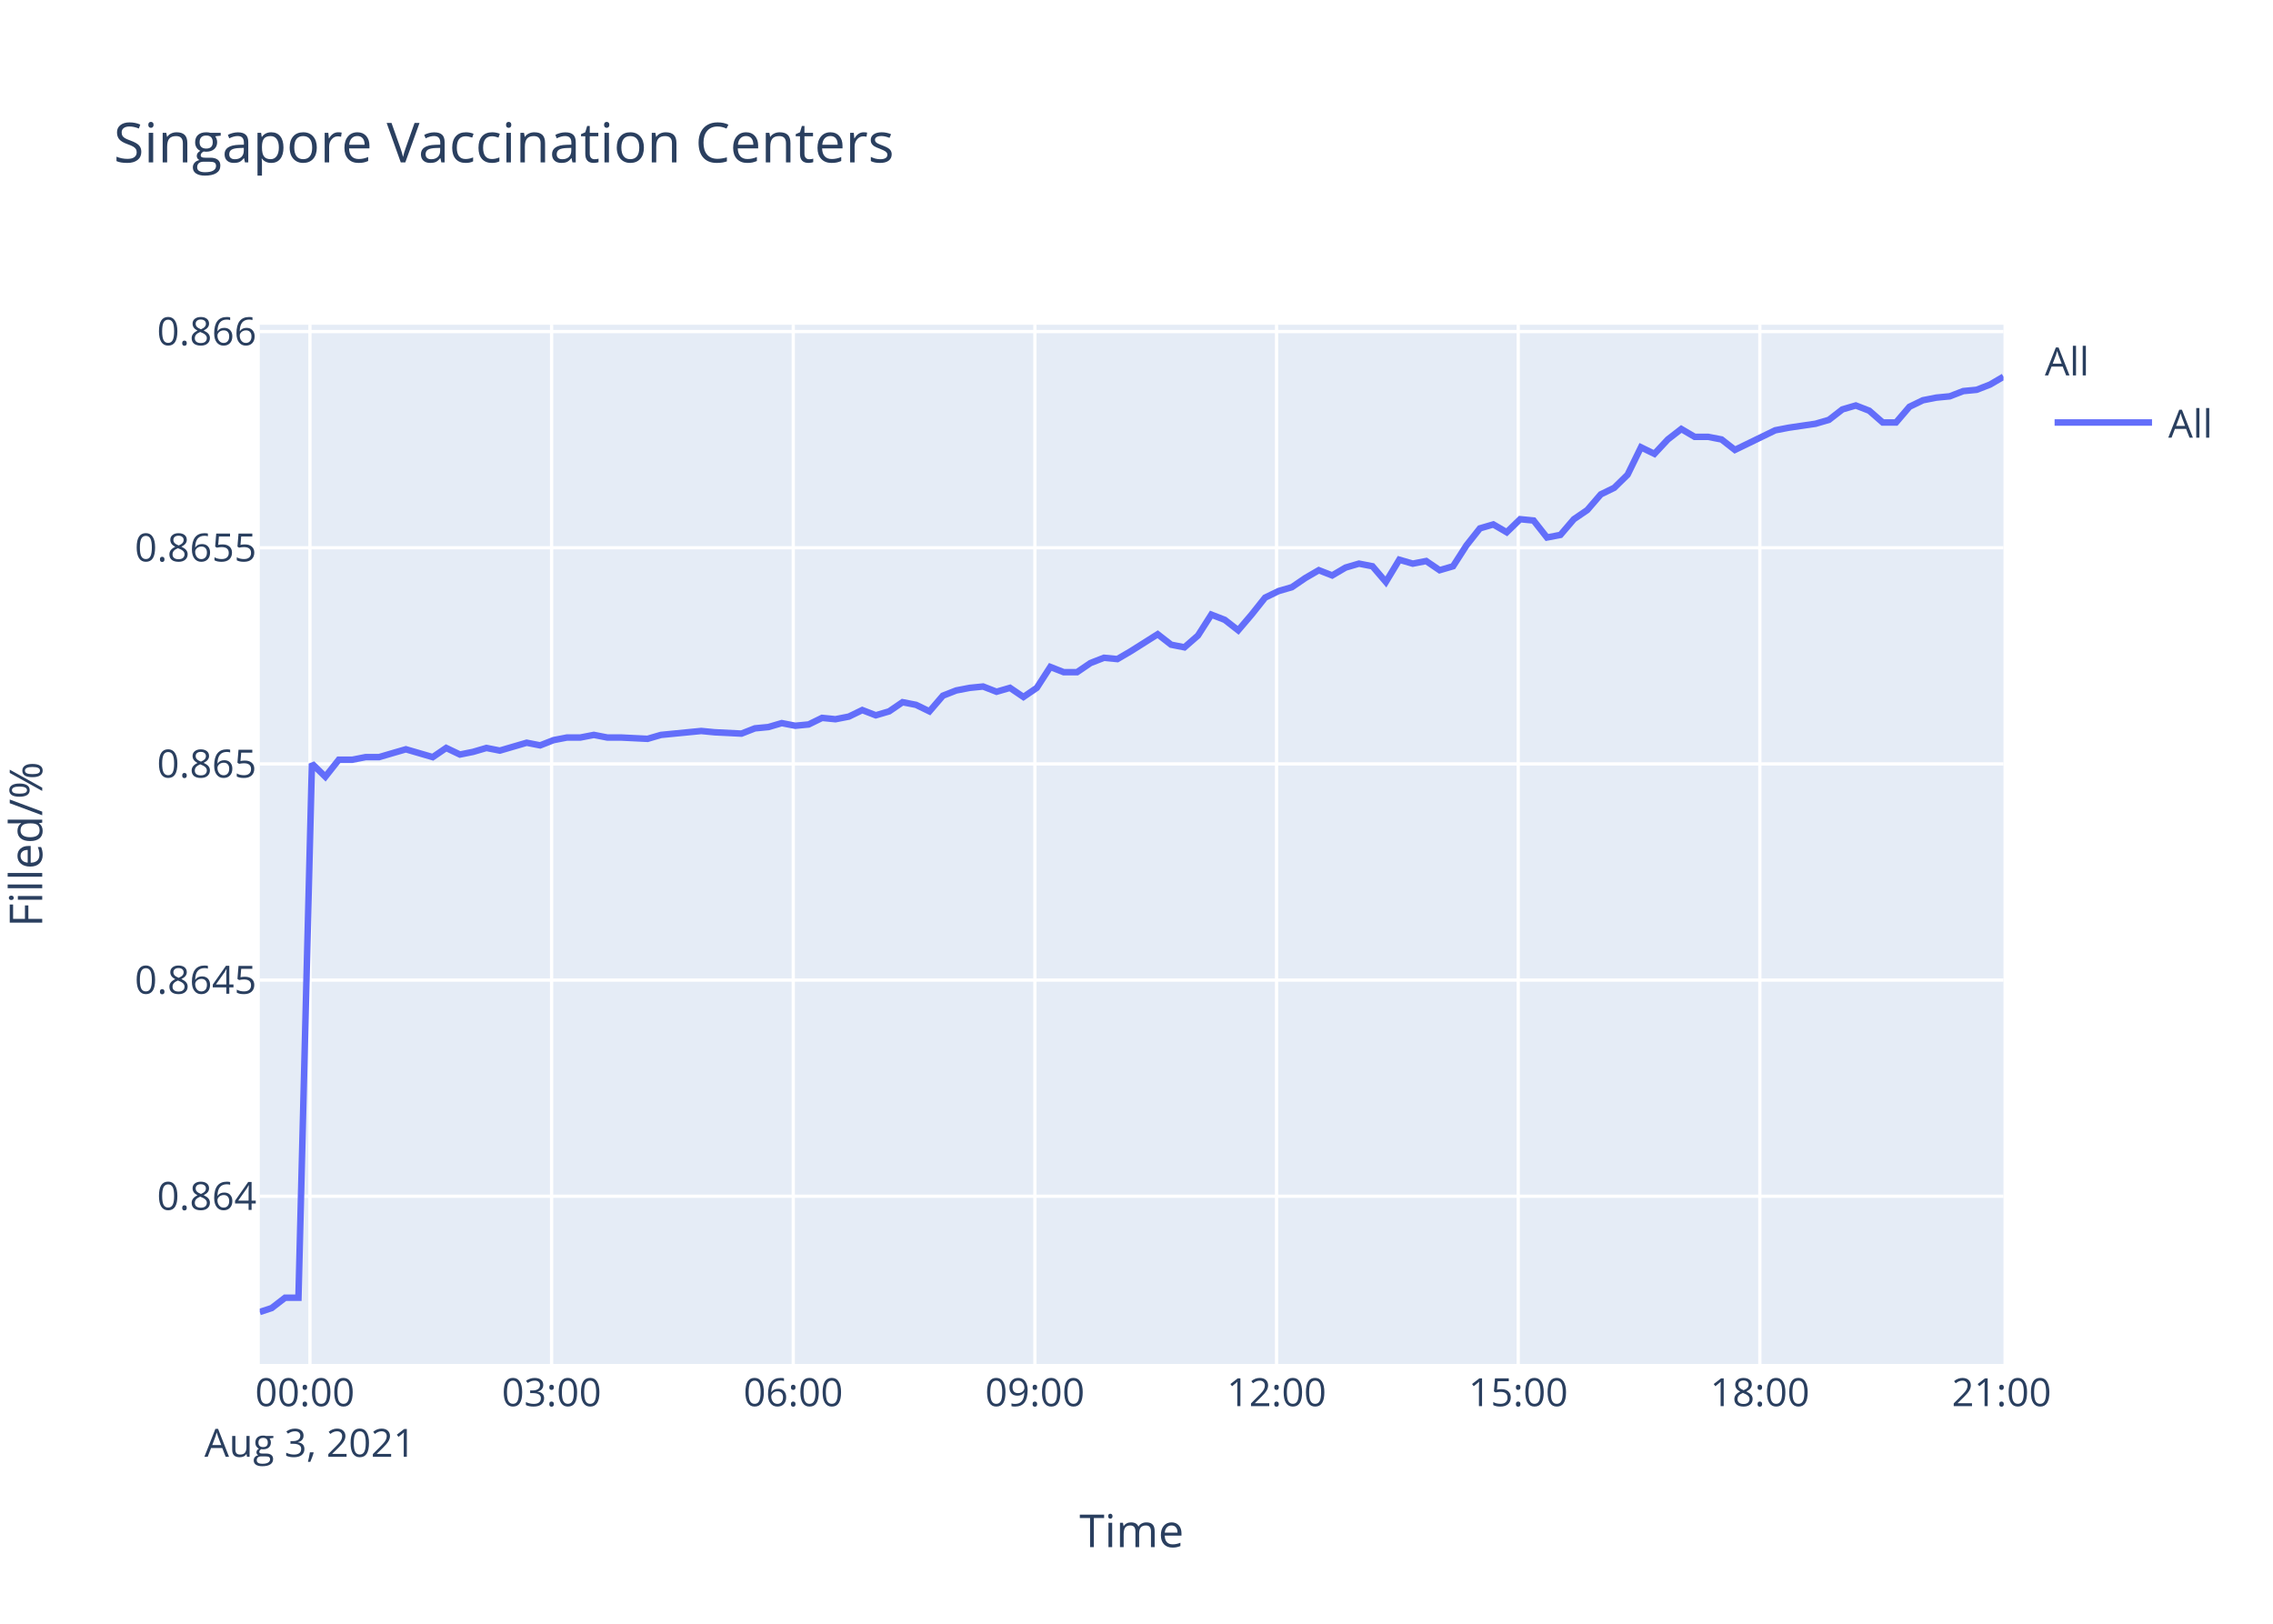
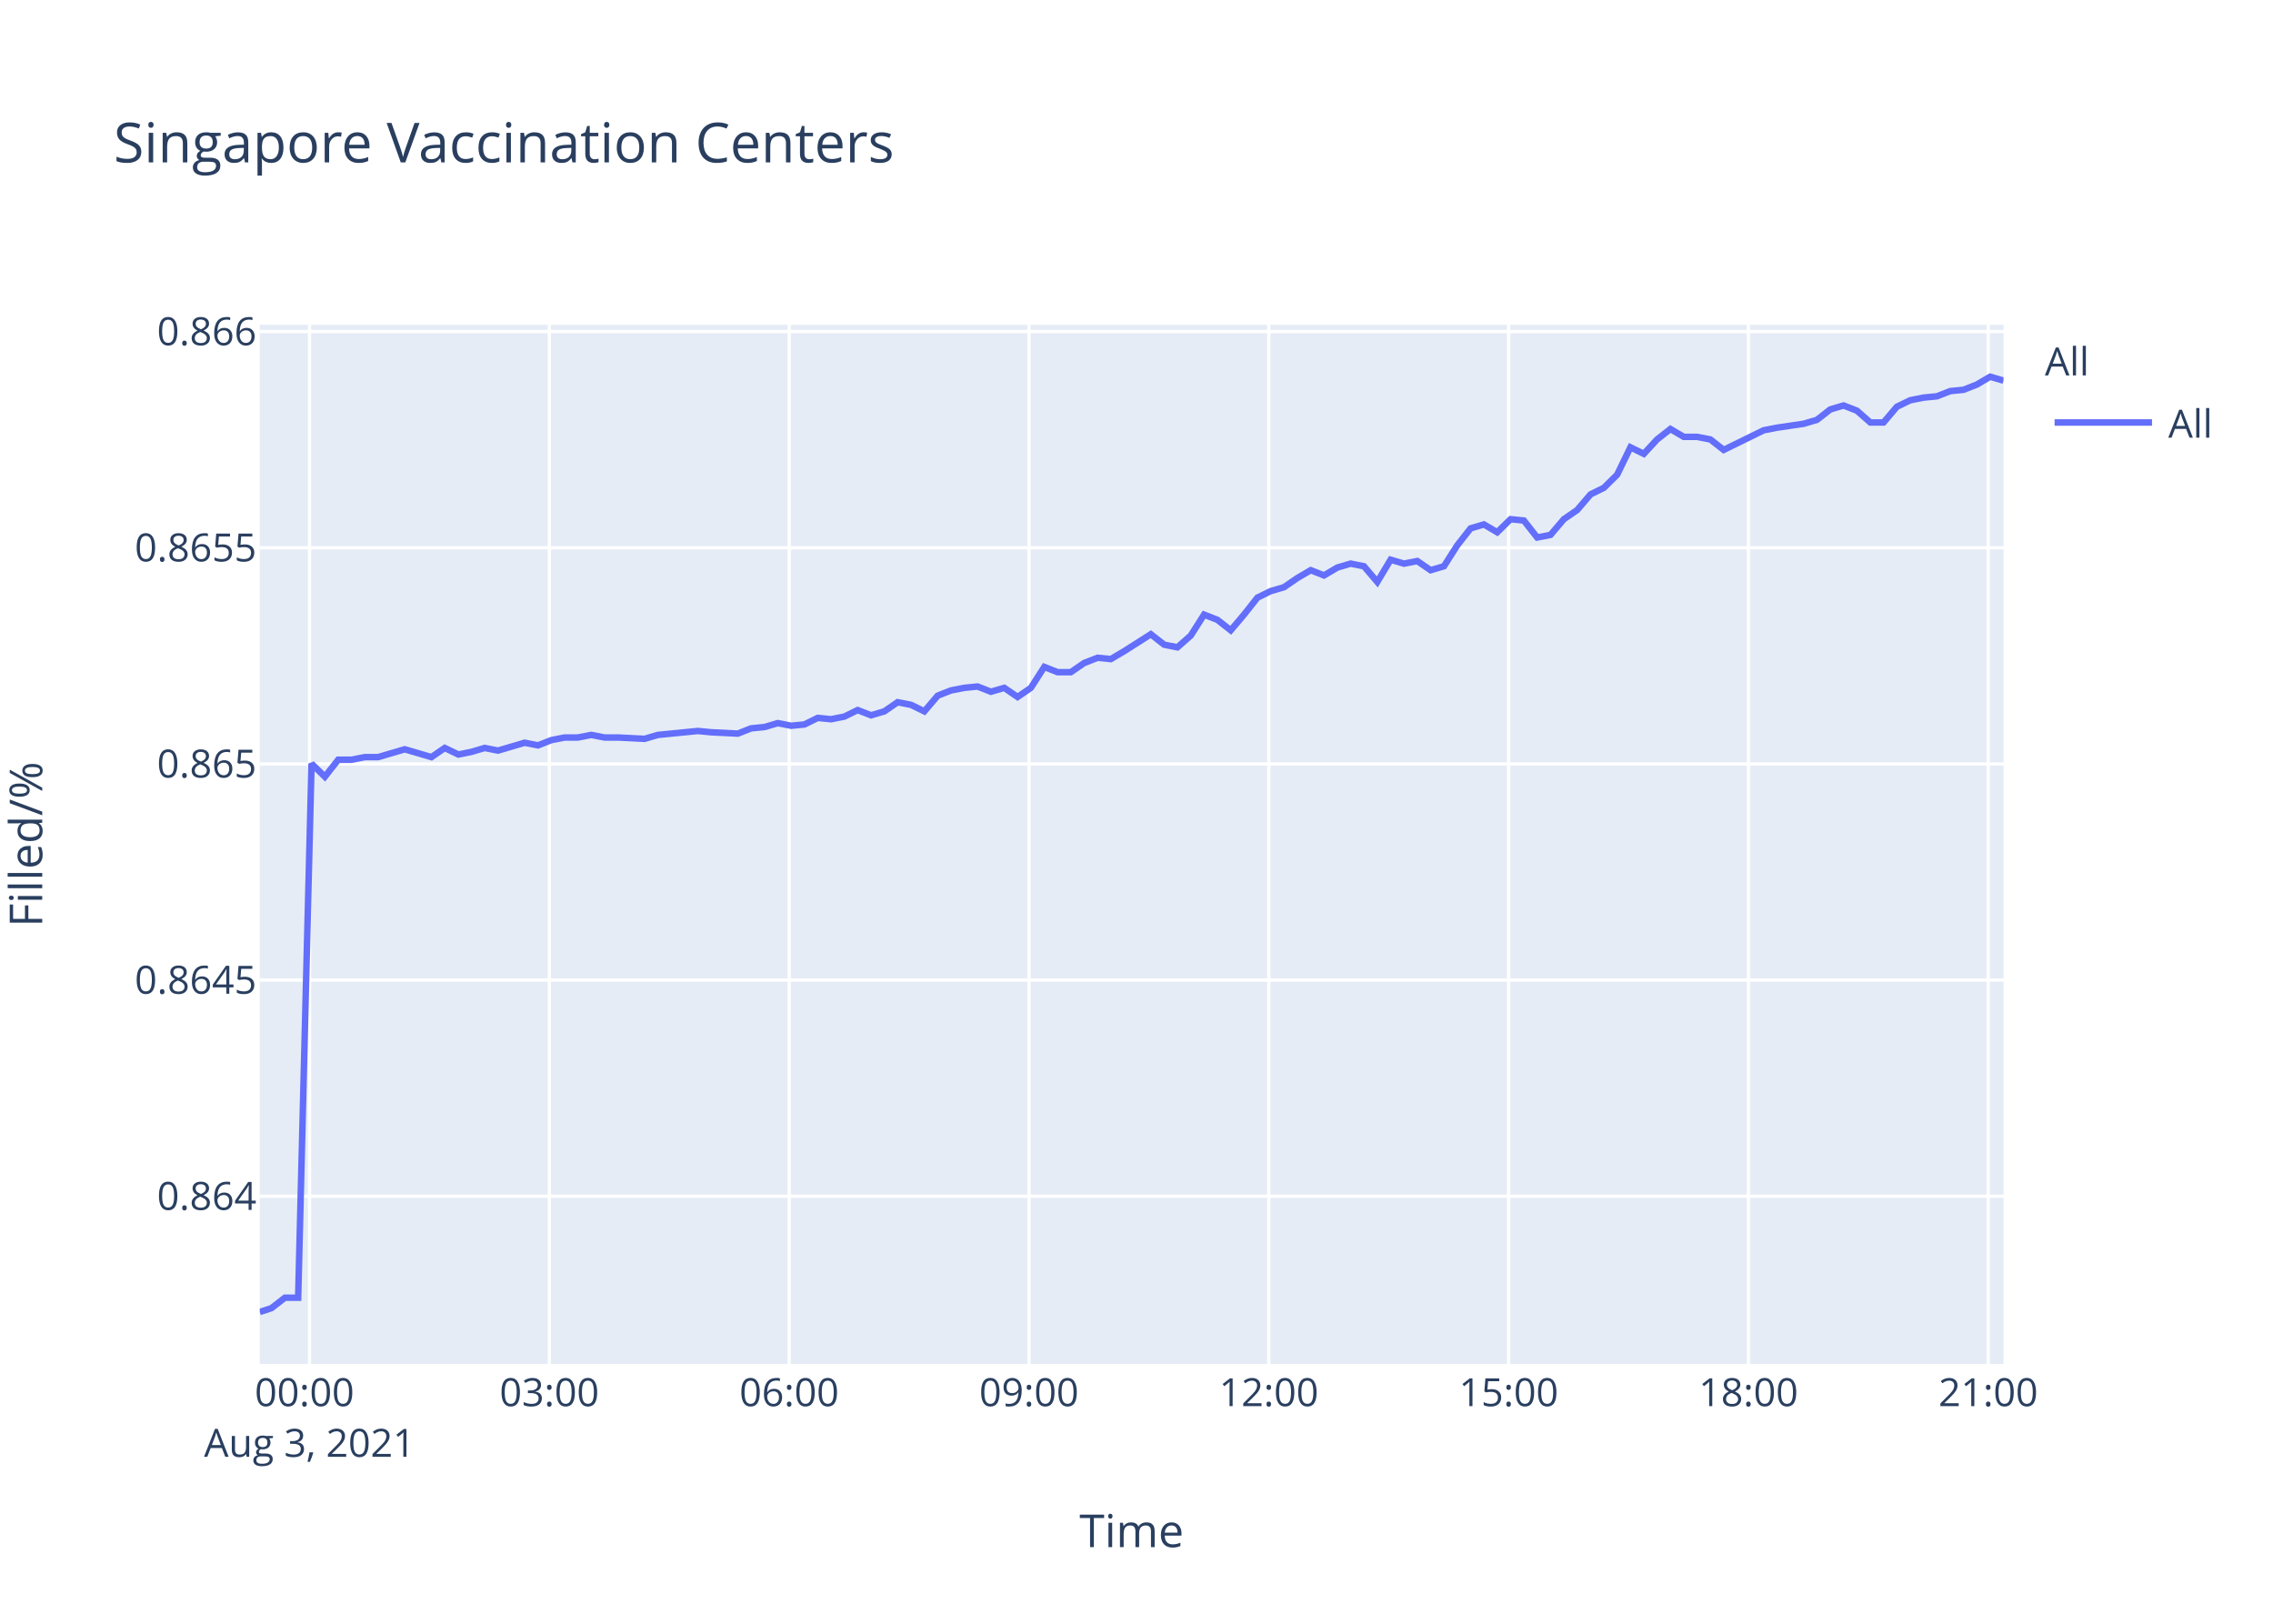
<svg xmlns="http://www.w3.org/2000/svg" class="main-svg" width="700" height="500" style="" viewBox="0 0 700 500">
  <rect x="0" y="0" width="700" height="500" style="fill: rgb(255, 255, 255); fill-opacity: 1;" />
-   <defs id="defs-b83738">
+   <defs id="defs-b6e716">
    <g class="clips">
-       <clipPath id="clipb83738xyplot" class="plotclip">
+       <clipPath id="clipb6e716xyplot" class="plotclip">
        <rect width="537" height="320" />
      </clipPath>
-       <clipPath class="axesclip" id="clipb83738x">
+       <clipPath class="axesclip" id="clipb6e716x">
        <rect x="80" y="0" width="537" height="500" />
      </clipPath>
-       <clipPath class="axesclip" id="clipb83738y">
+       <clipPath class="axesclip" id="clipb6e716y">
        <rect x="0" y="100" width="700" height="320" />
      </clipPath>
-       <clipPath class="axesclip" id="clipb83738xy">
+       <clipPath class="axesclip" id="clipb6e716xy">
        <rect x="80" y="100" width="537" height="320" />
      </clipPath>
    </g>
    <g class="gradients" />
  </defs>
  <g class="bglayer">
    <rect class="bg" x="80" y="100" width="537" height="320" style="fill: rgb(229, 236, 246); fill-opacity: 1; stroke-width: 0;" />
  </g>
  <g class="layer-below">
    <g class="imagelayer" />
    <g class="shapelayer" />
  </g>
  <g class="cartesianlayer">
    <g class="subplot xy">
      <g class="layer-subplot">
        <g class="shapelayer" />
        <g class="imagelayer" />
      </g>
      <g class="gridlayer">
        <g class="x">
-           <path class="xgrid crisp" transform="translate(95.45,0)" d="M0,100v320" style="stroke: rgb(255, 255, 255); stroke-opacity: 1; stroke-width: 1px;" />
-           <path class="xgrid crisp" transform="translate(169.87,0)" d="M0,100v320" style="stroke: rgb(255, 255, 255); stroke-opacity: 1; stroke-width: 1px;" />
-           <path class="xgrid crisp" transform="translate(244.29,0)" d="M0,100v320" style="stroke: rgb(255, 255, 255); stroke-opacity: 1; stroke-width: 1px;" />
-           <path class="xgrid crisp" transform="translate(318.71,0)" d="M0,100v320" style="stroke: rgb(255, 255, 255); stroke-opacity: 1; stroke-width: 1px;" />
-           <path class="xgrid crisp" transform="translate(393.13,0)" d="M0,100v320" style="stroke: rgb(255, 255, 255); stroke-opacity: 1; stroke-width: 1px;" />
-           <path class="xgrid crisp" transform="translate(467.55,0)" d="M0,100v320" style="stroke: rgb(255, 255, 255); stroke-opacity: 1; stroke-width: 1px;" />
-           <path class="xgrid crisp" transform="translate(541.97,0)" d="M0,100v320" style="stroke: rgb(255, 255, 255); stroke-opacity: 1; stroke-width: 1px;" />
+           <path class="xgrid crisp" transform="translate(95.33,0)" d="M0,100v320" style="stroke: rgb(255, 255, 255); stroke-opacity: 1; stroke-width: 1px;" />
+           <path class="xgrid crisp" transform="translate(169.18,0)" d="M0,100v320" style="stroke: rgb(255, 255, 255); stroke-opacity: 1; stroke-width: 1px;" />
+           <path class="xgrid crisp" transform="translate(243.04,0)" d="M0,100v320" style="stroke: rgb(255, 255, 255); stroke-opacity: 1; stroke-width: 1px;" />
+           <path class="xgrid crisp" transform="translate(316.89,0)" d="M0,100v320" style="stroke: rgb(255, 255, 255); stroke-opacity: 1; stroke-width: 1px;" />
+           <path class="xgrid crisp" transform="translate(390.74,0)" d="M0,100v320" style="stroke: rgb(255, 255, 255); stroke-opacity: 1; stroke-width: 1px;" />
+           <path class="xgrid crisp" transform="translate(464.6,0)" d="M0,100v320" style="stroke: rgb(255, 255, 255); stroke-opacity: 1; stroke-width: 1px;" />
+           <path class="xgrid crisp" transform="translate(538.45,0)" d="M0,100v320" style="stroke: rgb(255, 255, 255); stroke-opacity: 1; stroke-width: 1px;" />
+           <path class="xgrid crisp" transform="translate(612.3,0)" d="M0,100v320" style="stroke: rgb(255, 255, 255); stroke-opacity: 1; stroke-width: 1px;" />
        </g>
        <g class="y">
          <path class="ygrid crisp" transform="translate(0,368.36)" d="M80,0h537" style="stroke: rgb(255, 255, 255); stroke-opacity: 1; stroke-width: 1px;" />
          <path class="ygrid crisp" transform="translate(0,301.8)" d="M80,0h537" style="stroke: rgb(255, 255, 255); stroke-opacity: 1; stroke-width: 1px;" />
          <path class="ygrid crisp" transform="translate(0,235.23)" d="M80,0h537" style="stroke: rgb(255, 255, 255); stroke-opacity: 1; stroke-width: 1px;" />
          <path class="ygrid crisp" transform="translate(0,168.67)" d="M80,0h537" style="stroke: rgb(255, 255, 255); stroke-opacity: 1; stroke-width: 1px;" />
          <path class="ygrid crisp" transform="translate(0,102.1)" d="M80,0h537" style="stroke: rgb(255, 255, 255); stroke-opacity: 1; stroke-width: 1px;" />
        </g>
      </g>
      <g class="zerolinelayer" />
      <path class="xlines-below" />
      <path class="ylines-below" />
      <g class="overlines-below" />
      <g class="xaxislayer-below" />
      <g class="yaxislayer-below" />
      <g class="overaxes-below" />
-       <g class="plot" transform="translate(80,100)" clip-path="url('#clipb83738xyplot')">
+       <g class="plot" transform="translate(80,100)" clip-path="url('#clipb6e716xyplot')">
        <g class="scatterlayer mlayer">
-           <g class="trace scatter trace269f45" style="stroke-miterlimit: 2; opacity: 1;">
+           <g class="trace scatter trace3753dd" style="stroke-miterlimit: 2; opacity: 1;">
            <g class="fills" />
            <g class="errorbars" />
            <g class="lines">
-               <path class="js-line" d="M0,304L3.66,302.8L7.79,299.61L11.91,299.61L16.06,135.15L20.19,139.18L24.33,133.95L28.47,133.95L32.59,133.14L36.73,133.14L40.85,131.93L44.99,130.73L49.12,131.93L53.27,133.14L57.41,130.32L61.64,132.34L65.67,131.53L69.81,130.32L73.93,131.13L82.2,128.71L86.35,129.52L90.47,127.91L94.63,127.1L98.75,127.1L102.88,126.3L107.01,127.1L111.13,127.1L119.42,127.51L123.56,126.3L135.95,125.09L140.07,125.49L148.34,125.9L152.49,124.28L156.64,123.88L160.76,122.67L164.91,123.48L169.04,123.08L173.17,121.06L177.29,121.47L181.42,120.66L185.55,118.65L189.71,120.26L193.83,119.05L197.95,116.23L202.1,117.04L206.24,119.05L210.38,114.22L214.49,112.61L218.65,111.81L222.76,111.4L226.9,113.01L231.04,111.81L235.18,114.62L239.3,111.81L243.45,105.37L247.57,106.98L251.7,106.98L255.84,104.16L259.99,102.55L264.11,102.95L268.24,100.53L276.52,95.3L280.66,98.52L284.77,99.33L288.93,95.7L293.04,89.26L297.19,90.87L301.32,94.09L305.44,89.26L309.6,84.03L313.72,82.02L317.86,80.81L321.99,77.99L326.14,75.58L330.27,77.19L334.39,74.77L338.52,73.56L342.67,74.37L346.8,79.2L350.93,72.36L355.08,73.56L359.21,72.76L363.35,75.58L367.49,74.37L371.62,67.93L375.76,62.7L379.89,61.49L384.02,63.9L388.15,59.88L392.29,60.28L396.41,65.51L400.56,64.71L404.69,59.88L408.82,57.06L412.98,52.23L417.11,50.22L421.23,46.19L425.36,37.74L429.5,39.75L433.63,35.32L437.78,32.1L441.9,34.52L446.03,34.52L450.17,35.32L454.29,38.54L466.71,32.5L470.87,31.7L479.11,30.49L483.25,29.28L487.4,26.06L491.52,24.86L495.66,26.47L499.8,30.09L503.91,30.09L508.04,25.26L512.19,23.25L516.32,22.44L520.45,22.04L524.61,20.43L528.73,20.03L532.86,18.42L537,16" style="vector-effect: non-scaling-stroke; fill: none; stroke: rgb(99, 110, 250); stroke-opacity: 1; stroke-width: 2px; opacity: 1;" />
+               <path class="js-line" d="M0,304L3.63,302.8L7.73,299.61L11.82,299.61L15.94,135.15L20.04,139.18L24.15,133.95L28.25,133.95L32.34,133.14L36.45,133.14L40.54,131.93L44.65,130.73L48.75,131.93L52.86,133.14L56.97,130.32L61.17,132.34L65.17,131.53L69.27,130.32L73.36,131.13L81.57,128.71L85.69,129.52L89.78,127.91L93.9,127.1L98,127.1L102.1,126.3L106.19,127.1L110.28,127.1L118.51,127.51L122.62,126.3L134.91,125.09L139.01,125.49L147.21,125.9L151.32,124.28L155.44,123.88L159.54,122.67L163.66,123.48L167.75,123.08L171.85,121.06L175.94,121.47L180.03,120.66L184.13,118.65L188.26,120.26L192.35,119.05L196.44,116.23L200.56,117.04L204.67,119.05L208.77,114.22L212.86,112.61L216.98,111.81L221.06,111.4L225.17,113.01L229.27,111.81L233.38,114.62L237.47,111.81L241.6,105.37L245.68,106.98L249.78,106.98L253.89,104.16L258.01,102.55L262.1,102.95L266.19,100.53L274.41,95.3L278.52,98.52L282.59,99.33L286.72,95.7L290.81,89.26L294.92,90.87L299.02,94.09L303.11,89.26L307.24,84.03L311.33,82.02L315.44,80.81L319.54,77.99L323.66,75.58L327.75,77.19L331.84,74.77L335.94,73.56L340.05,74.37L344.16,79.2L348.25,72.36L352.37,73.56L356.47,72.76L360.58,75.58L364.68,74.37L368.78,67.93L372.89,62.7L376.99,61.49L381.09,63.9L385.19,59.88L389.29,60.28L393.39,65.51L397.5,64.71L401.6,59.88L405.7,57.06L409.83,52.23L413.92,50.22L418.01,46.19L422.11,37.74L426.23,39.75L430.32,35.32L434.43,32.1L438.53,34.52L442.63,34.52L446.73,35.32L450.83,38.54L463.14,32.5L467.27,31.7L475.45,30.49L479.56,29.28L483.68,26.06L487.77,24.86L491.87,26.47L495.99,30.09L500.06,30.09L504.16,25.26L508.28,23.25L512.38,22.44L516.48,22.04L520.61,20.43L524.69,20.03L528.79,18.42L532.9,16L537,17.21" style="vector-effect: non-scaling-stroke; fill: none; stroke: rgb(99, 110, 250); stroke-opacity: 1; stroke-width: 2px; opacity: 1;" />
            </g>
            <g class="points" />
            <g class="text" />
          </g>
        </g>
      </g>
      <g class="overplot" />
      <path class="xlines-above crisp" d="M0,0" style="fill: none;" />
      <path class="ylines-above crisp" d="M0,0" style="fill: none;" />
      <g class="overlines-above" />
      <g class="xaxislayer-above">
        <g class="xtick">
-           <text text-anchor="middle" x="0" y="433" transform="translate(95.45,0)" style="font-family: 'Open Sans', verdana, arial, sans-serif; font-size: 12px; fill: rgb(42, 63, 95); fill-opacity: 1; white-space: pre;">
+           <text text-anchor="middle" x="0" y="433" transform="translate(95.33,0)" style="font-family: 'Open Sans', verdana, arial, sans-serif; font-size: 12px; fill: rgb(42, 63, 95); fill-opacity: 1; white-space: pre;">
            <tspan class="line" dy="0em" x="0" y="433">00:00</tspan>
            <tspan class="line" dy="1.3em" x="0" y="433">Aug 3, 2021</tspan>
          </text>
        </g>
        <g class="xtick">
-           <text text-anchor="middle" x="0" y="433" transform="translate(169.87,0)" style="font-family: 'Open Sans', verdana, arial, sans-serif; font-size: 12px; fill: rgb(42, 63, 95); fill-opacity: 1; white-space: pre;">03:00</text>
+           <text text-anchor="middle" x="0" y="433" transform="translate(169.18,0)" style="font-family: 'Open Sans', verdana, arial, sans-serif; font-size: 12px; fill: rgb(42, 63, 95); fill-opacity: 1; white-space: pre;">03:00</text>
        </g>
        <g class="xtick">
-           <text text-anchor="middle" x="0" y="433" transform="translate(244.29,0)" style="font-family: 'Open Sans', verdana, arial, sans-serif; font-size: 12px; fill: rgb(42, 63, 95); fill-opacity: 1; white-space: pre;">06:00</text>
+           <text text-anchor="middle" x="0" y="433" transform="translate(243.04,0)" style="font-family: 'Open Sans', verdana, arial, sans-serif; font-size: 12px; fill: rgb(42, 63, 95); fill-opacity: 1; white-space: pre;">06:00</text>
        </g>
        <g class="xtick">
-           <text text-anchor="middle" x="0" y="433" transform="translate(318.71,0)" style="font-family: 'Open Sans', verdana, arial, sans-serif; font-size: 12px; fill: rgb(42, 63, 95); fill-opacity: 1; white-space: pre;">09:00</text>
+           <text text-anchor="middle" x="0" y="433" transform="translate(316.89,0)" style="font-family: 'Open Sans', verdana, arial, sans-serif; font-size: 12px; fill: rgb(42, 63, 95); fill-opacity: 1; white-space: pre;">09:00</text>
        </g>
        <g class="xtick">
-           <text text-anchor="middle" x="0" y="433" transform="translate(393.13,0)" style="font-family: 'Open Sans', verdana, arial, sans-serif; font-size: 12px; fill: rgb(42, 63, 95); fill-opacity: 1; white-space: pre;">12:00</text>
+           <text text-anchor="middle" x="0" y="433" transform="translate(390.74,0)" style="font-family: 'Open Sans', verdana, arial, sans-serif; font-size: 12px; fill: rgb(42, 63, 95); fill-opacity: 1; white-space: pre;">12:00</text>
        </g>
        <g class="xtick">
-           <text text-anchor="middle" x="0" y="433" transform="translate(467.55,0)" style="font-family: 'Open Sans', verdana, arial, sans-serif; font-size: 12px; fill: rgb(42, 63, 95); fill-opacity: 1; white-space: pre;">15:00</text>
+           <text text-anchor="middle" x="0" y="433" transform="translate(464.6,0)" style="font-family: 'Open Sans', verdana, arial, sans-serif; font-size: 12px; fill: rgb(42, 63, 95); fill-opacity: 1; white-space: pre;">15:00</text>
        </g>
        <g class="xtick">
-           <text text-anchor="middle" x="0" y="433" transform="translate(541.97,0)" style="font-family: 'Open Sans', verdana, arial, sans-serif; font-size: 12px; fill: rgb(42, 63, 95); fill-opacity: 1; white-space: pre;">18:00</text>
+           <text text-anchor="middle" x="0" y="433" transform="translate(538.45,0)" style="font-family: 'Open Sans', verdana, arial, sans-serif; font-size: 12px; fill: rgb(42, 63, 95); fill-opacity: 1; white-space: pre;">18:00</text>
        </g>
        <g class="xtick">
-           <text text-anchor="middle" x="0" y="433" transform="translate(616.4,0)" style="font-family: 'Open Sans', verdana, arial, sans-serif; font-size: 12px; fill: rgb(42, 63, 95); fill-opacity: 1; white-space: pre;">21:00</text>
+           <text text-anchor="middle" x="0" y="433" transform="translate(612.3,0)" style="font-family: 'Open Sans', verdana, arial, sans-serif; font-size: 12px; fill: rgb(42, 63, 95); fill-opacity: 1; white-space: pre;">21:00</text>
        </g>
      </g>
      <g class="yaxislayer-above">
        <g class="ytick">
          <text text-anchor="end" x="79" y="4.2" transform="translate(0,368.36)" style="font-family: 'Open Sans', verdana, arial, sans-serif; font-size: 12px; fill: rgb(42, 63, 95); fill-opacity: 1; white-space: pre;">0.864</text>
        </g>
        <g class="ytick">
          <text text-anchor="end" x="79" y="4.2" transform="translate(0,301.8)" style="font-family: 'Open Sans', verdana, arial, sans-serif; font-size: 12px; fill: rgb(42, 63, 95); fill-opacity: 1; white-space: pre;">0.8645</text>
        </g>
        <g class="ytick">
          <text text-anchor="end" x="79" y="4.2" transform="translate(0,235.23)" style="font-family: 'Open Sans', verdana, arial, sans-serif; font-size: 12px; fill: rgb(42, 63, 95); fill-opacity: 1; white-space: pre;">0.865</text>
        </g>
        <g class="ytick">
          <text text-anchor="end" x="79" y="4.2" transform="translate(0,168.67)" style="font-family: 'Open Sans', verdana, arial, sans-serif; font-size: 12px; fill: rgb(42, 63, 95); fill-opacity: 1; white-space: pre;">0.8655</text>
        </g>
        <g class="ytick">
          <text text-anchor="end" x="79" y="4.2" transform="translate(0,102.1)" style="font-family: 'Open Sans', verdana, arial, sans-serif; font-size: 12px; fill: rgb(42, 63, 95); fill-opacity: 1; white-space: pre;">0.866</text>
        </g>
      </g>
      <g class="overaxes-above" />
    </g>
  </g>
  <g class="polarlayer" />
  <g class="ternarylayer" />
  <g class="geolayer" />
  <g class="funnelarealayer" />
  <g class="pielayer" />
  <g class="treemaplayer" />
  <g class="sunburstlayer" />
  <g class="glimages" />
-   <defs id="topdefs-b83738">
+   <defs id="topdefs-b6e716">
    <g class="clips" />
-     <clipPath id="legendb83738">
+     <clipPath id="legendb6e716">
      <rect width="60" height="45" x="0" y="0" />
    </clipPath>
  </defs>
  <g class="layer-above">
    <g class="imagelayer" />
    <g class="shapelayer" />
  </g>
  <g class="infolayer">
    <g class="legend" pointer-events="all" transform="translate(627.74,100)">
      <rect class="bg" shape-rendering="crispEdges" width="60" height="45" x="0" y="0" style="stroke: rgb(68, 68, 68); stroke-opacity: 1; fill: rgb(255, 255, 255); fill-opacity: 1; stroke-width: 0px;" />
-       <g class="scrollbox" transform="" clip-path="url('#legendb83738')">
+       <g class="scrollbox" transform="" clip-path="url('#legendb6e716')">
        <text class="legendtitletext" text-anchor="start" x="2" y="15.6" style="font-family: 'Open Sans', verdana, arial, sans-serif; font-size: 12px; fill: rgb(42, 63, 95); fill-opacity: 1; white-space: pre;">All</text>
        <g class="groups" transform="">
          <g class="traces" transform="translate(0,30.1)" style="opacity: 1;">
            <text class="legendtext" text-anchor="start" x="40" y="4.68" style="font-family: 'Open Sans', verdana, arial, sans-serif; font-size: 12px; fill: rgb(42, 63, 95); fill-opacity: 1; white-space: pre;">All</text>
            <g class="layers" style="opacity: 1;">
              <g class="legendfill" />
              <g class="legendlines">
                <path class="js-line" d="M5,0h30" style="fill: none; stroke: rgb(99, 110, 250); stroke-opacity: 1; stroke-width: 2px;" />
              </g>
              <g class="legendsymbols">
                <g class="legendpoints" />
              </g>
            </g>
            <rect class="legendtoggle" x="0" y="-9.5" width="54.891" height="19" style="fill: rgb(0, 0, 0); fill-opacity: 0;" />
          </g>
        </g>
      </g>
      <rect class="scrollbar" rx="20" ry="3" width="0" height="0" x="0" y="0" style="fill: rgb(128, 139, 164); fill-opacity: 1;" />
    </g>
    <g class="g-gtitle">
      <text class="gtitle" x="35" y="50" text-anchor="start" dy="0em" style="font-family: 'Open Sans', verdana, arial, sans-serif; font-size: 17px; fill: rgb(42, 63, 95); opacity: 1; font-weight: normal; white-space: pre;">Singapore Vaccination Centers</text>
    </g>
    <g class="g-xtitle">
      <text class="xtitle" x="348.5" y="476.409" text-anchor="middle" style="font-family: 'Open Sans', verdana, arial, sans-serif; font-size: 14px; fill: rgb(42, 63, 95); opacity: 1; font-weight: normal; white-space: pre;">Time</text>
    </g>
    <g class="g-ytitle" transform="translate(0.7998047,0)">
      <text class="ytitle" transform="rotate(-90,12.2,260)" x="12.2" y="260" text-anchor="middle" style="font-family: 'Open Sans', verdana, arial, sans-serif; font-size: 14px; fill: rgb(42, 63, 95); opacity: 1; font-weight: normal; white-space: pre;">Filled/%</text>
    </g>
  </g>
</svg>
